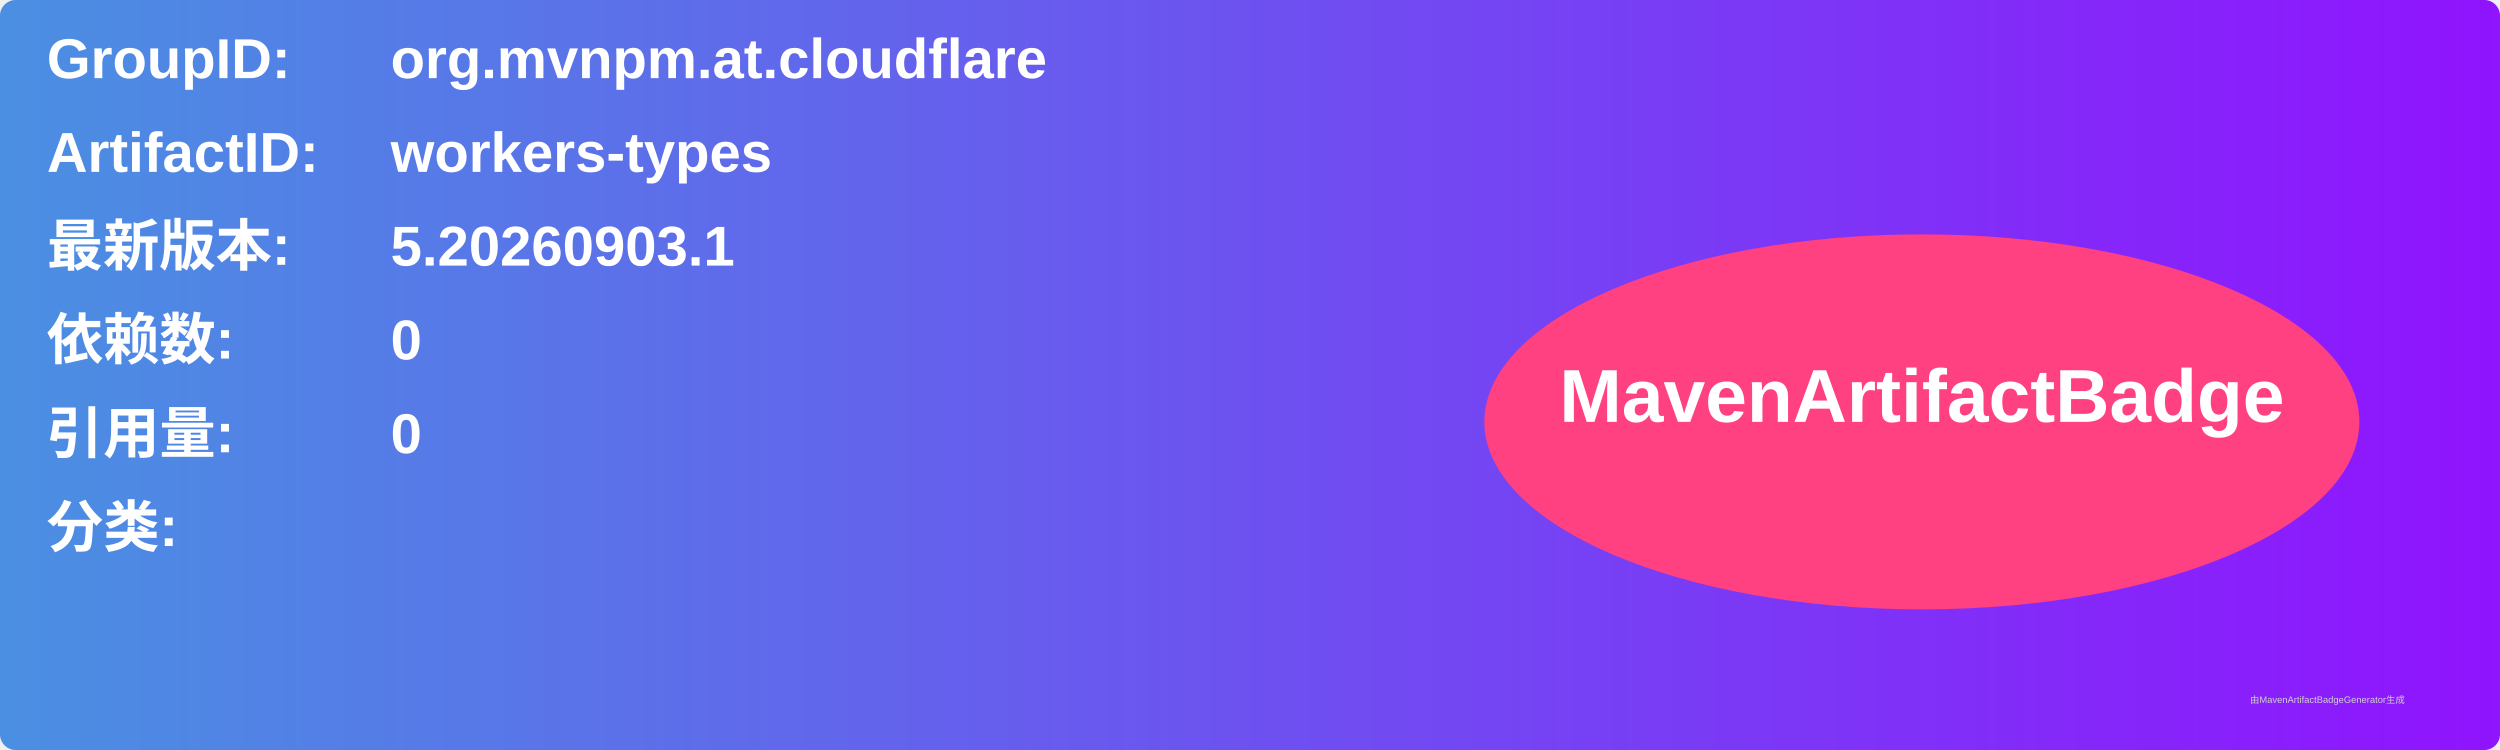
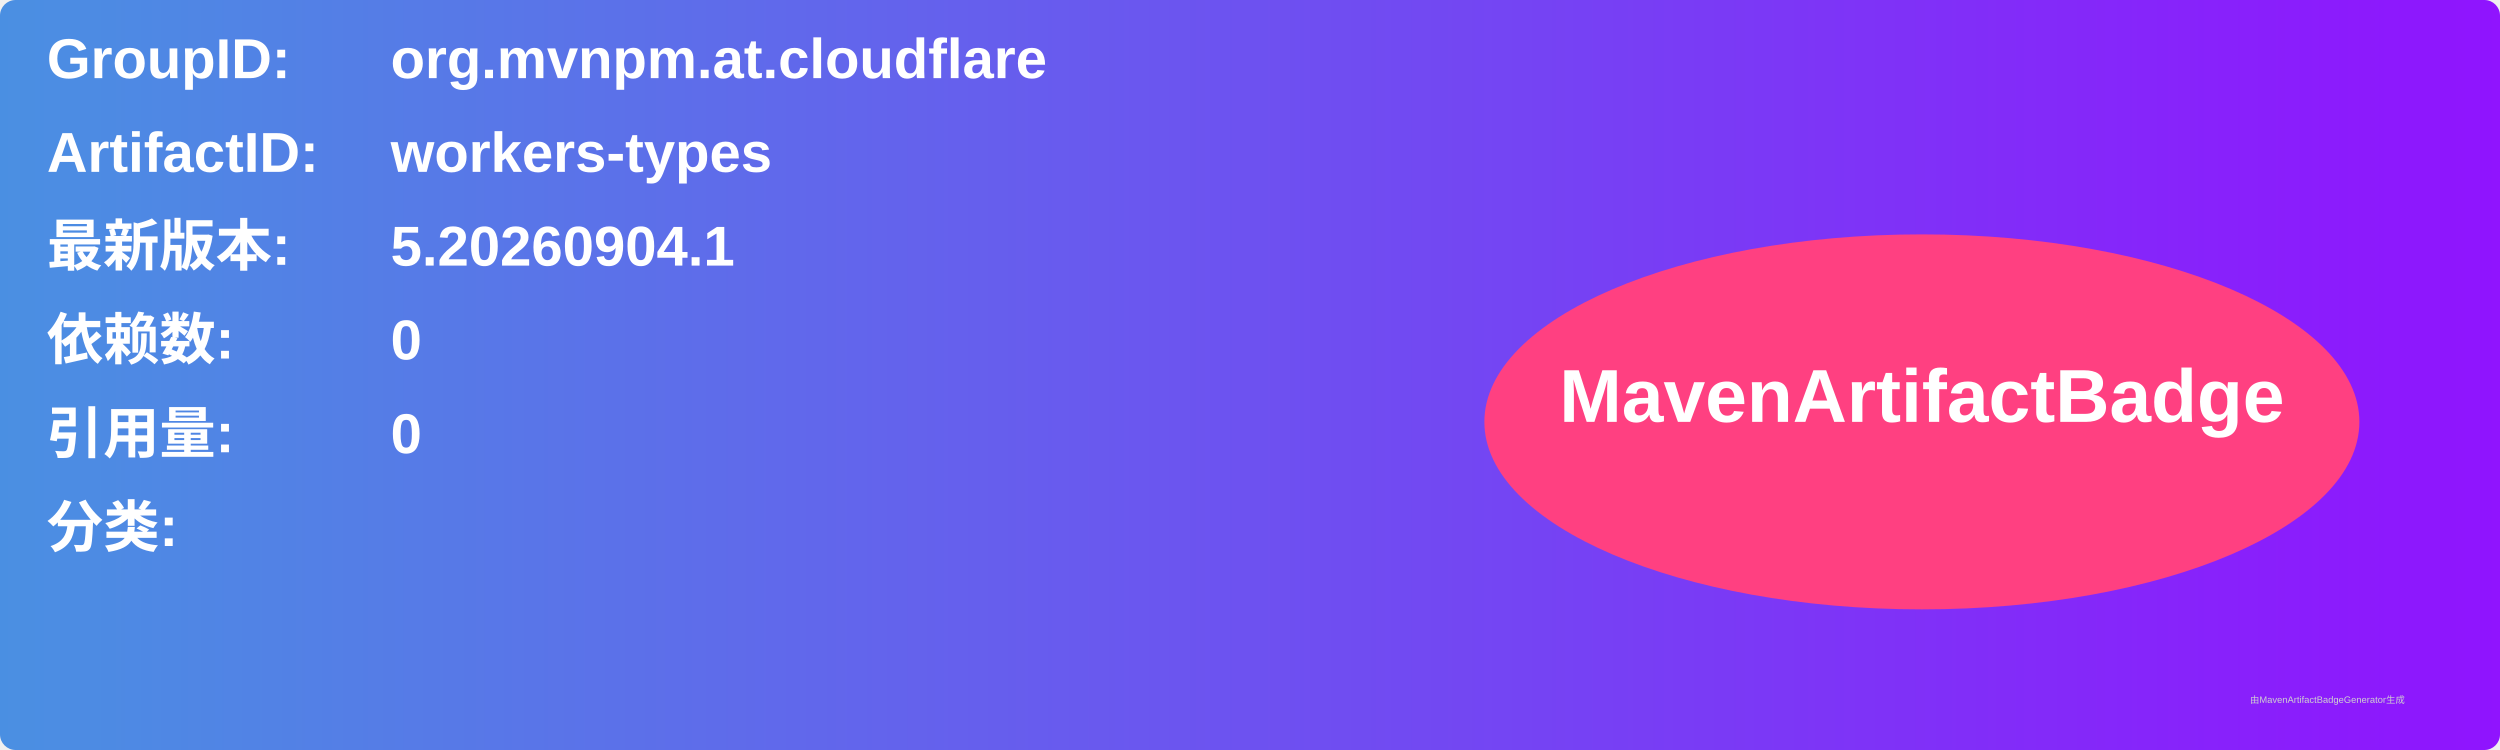
<svg xmlns="http://www.w3.org/2000/svg" width="800" height="240" viewBox="0 0 800 240">
  <linearGradient id="grad" x1="0%" y1="0%" x2="100%" y2="0%">
    <stop offset="0%" stop-color="#4a90e2" />
    <stop offset="100%" stop-color="#9013fe" />
  </linearGradient>
  <rect width="100%" height="100%" rx="5" ry="5" fill="url(#grad)" />
  <g transform="translate(15, 15)">
    <text x="0" y="10" font-family="Arial" font-size="18" fill="white" font-weight="bold" width="260">GroupID:</text>
    <text x="110" y="10" font-family="Arial" font-size="18" fill="white" font-weight="bold" width="460">org.mvnpm.at.cloudflare</text>
    <text x="0" y="40" font-family="Arial" font-size="18" fill="white" font-weight="bold" width="260">ArtifactID:</text>
    <text x="110" y="40" font-family="Arial" font-size="18" fill="white" font-weight="bold" width="460">workers-types</text>
    <text x="0" y="70" font-family="Arial" font-size="18" fill="white" font-weight="bold">最新版本:</text>
    <text x="110" y="70" font-family="Arial" font-size="18" fill="white" font-weight="bold">
-       <tspan font-weight="bold">5.20260903.1</tspan>
+       <tspan font-weight="bold">5.20260904.1</tspan>
    </text>
    <text x="0" y="100" font-family="Arial" font-size="18" fill="white" font-weight="bold">依赖数: </text>
    <text x="110" y="100" font-family="Arial" font-size="18" fill="white">
      <tspan font-weight="bold">0</tspan>
    </text>
    <text x="0" y="130" font-family="Arial" font-size="18" fill="white" font-weight="bold">引用量: </text>
    <text x="110" y="130" font-family="Arial" font-size="18" fill="white">
      <tspan font-weight="bold">0</tspan>
    </text>
    <text x="0" y="160" font-family="Arial" font-size="18" fill="white" font-weight="bold">分类:</text>
    <text x="10" y="190" font-family="Arial" font-size="10" fill="white">
      <tspan font-weight="bold" />
    </text>
    <ellipse cx="600" cy="120" rx="140" ry="60" fill="#ff4081" />
    <text x="600" y="120" text-anchor="middle" font-family="Arial" font-size="24" fill="white" font-weight="bold">MavenArtifactBadge</text>
  </g>
  <text x="720" y="225" font-family="Arial" font-size="3" fill="#d0d0d0">由MavenArtifactBadgeGenerator生成</text>
</svg>
